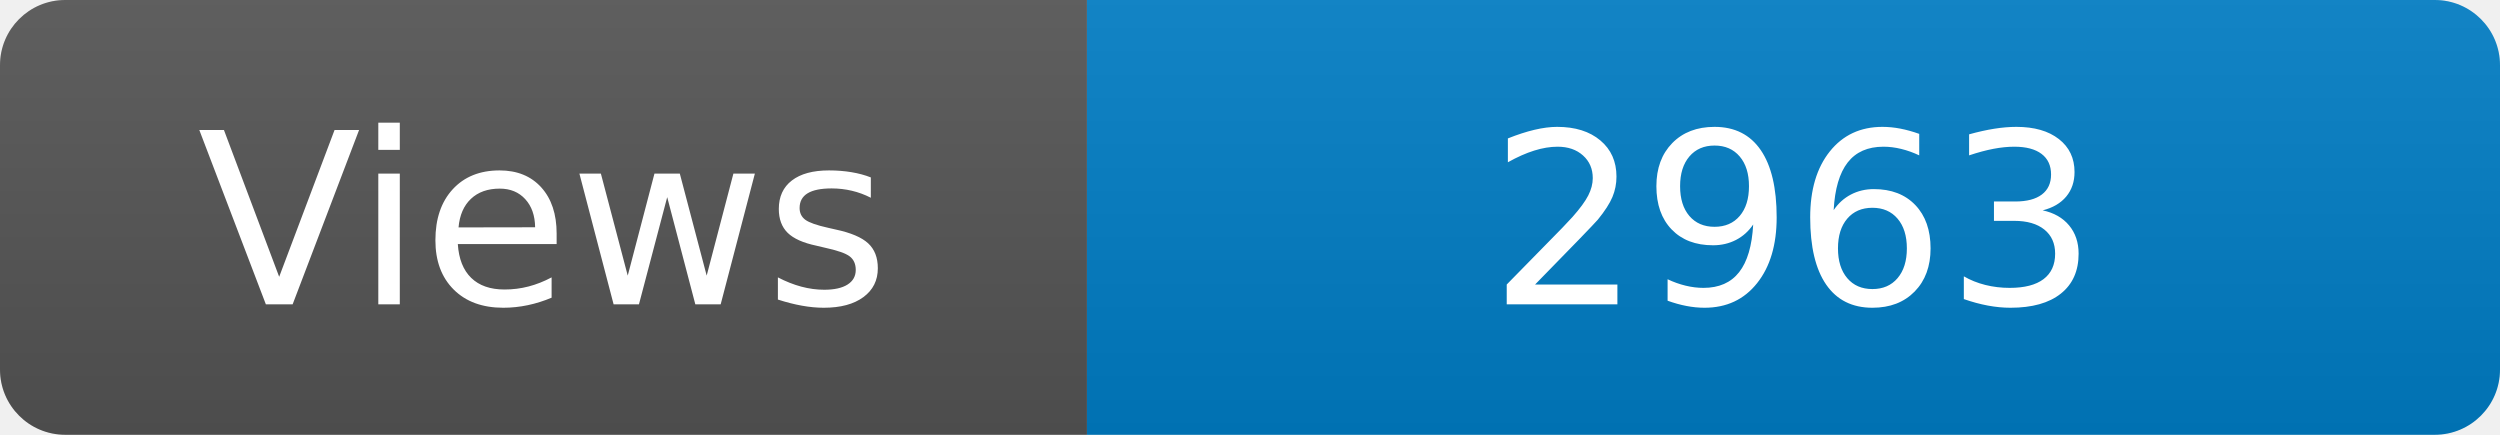
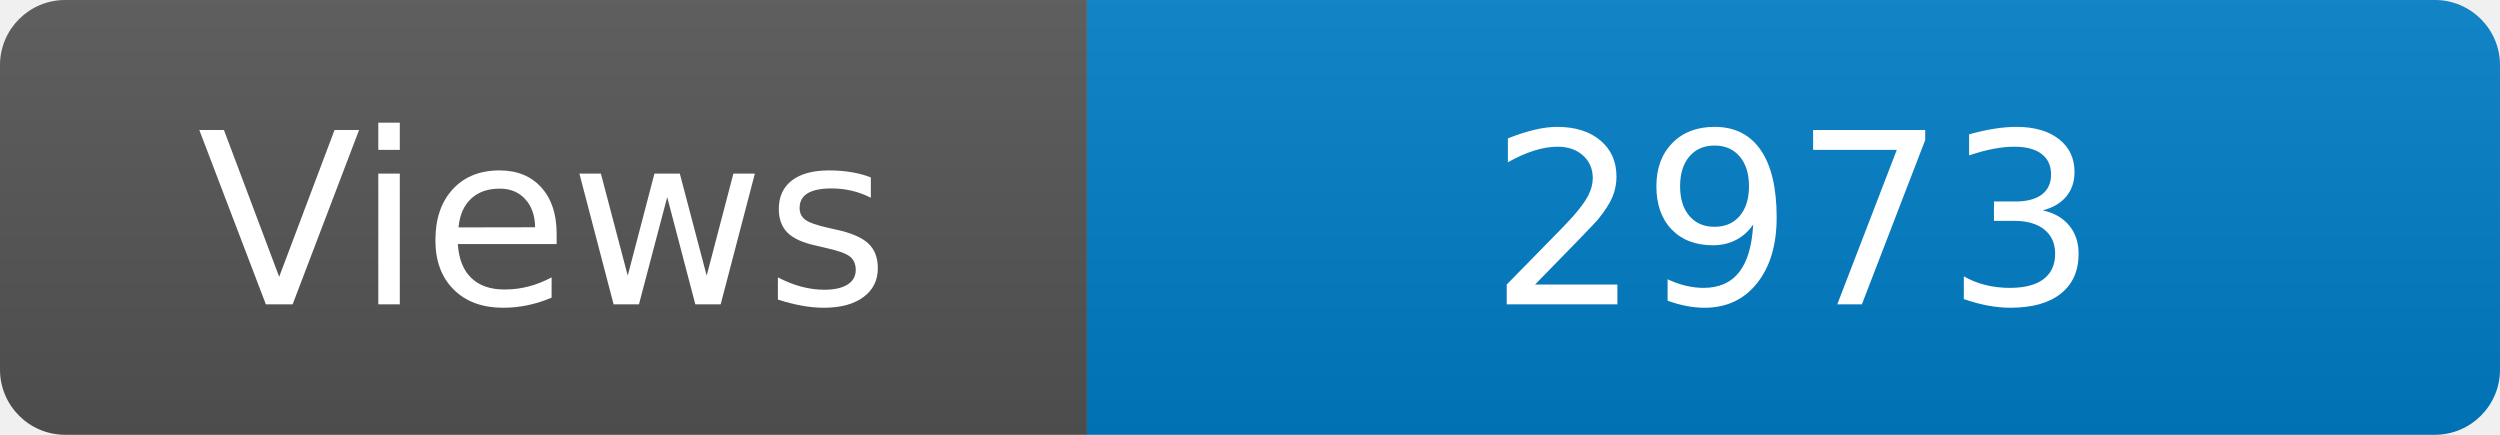
<svg xmlns="http://www.w3.org/2000/svg" width="115" height="20" role="img" aria-label="Maintained?: yes">
  <linearGradient id="s" x2="0" y2="100%">
    <stop offset="0" stop-color="#bbb" stop-opacity=".1" />
    <stop offset="1" stop-opacity=".1" />
  </linearGradient>
  <clipPath id="r">
    <rect width="115" height="20" rx="3" fill="#fff" />
  </clipPath>
  <g clip-path="url(#r)">
    <rect width="50" height="20" fill="#555" />
    <rect x="50" width="160" height="20" fill="#007ec6" />
    <rect width="115" height="20" fill="url(#s)" />
  </g>
  <g fill="#fff" text-anchor="middle" font-family="Verdana,Geneva,DejaVu Sans,sans-serif" font-size="110">
    <text x="250" y="140" transform="scale(.1)" fill="#fff">Views</text>
-     <text x="825" y="140" transform="scale(.1)" fill="#fff">2963</text>
+     <text x="825" y="140" transform="scale(.1)" fill="#fff">2973</text>
  </g>
</svg>
